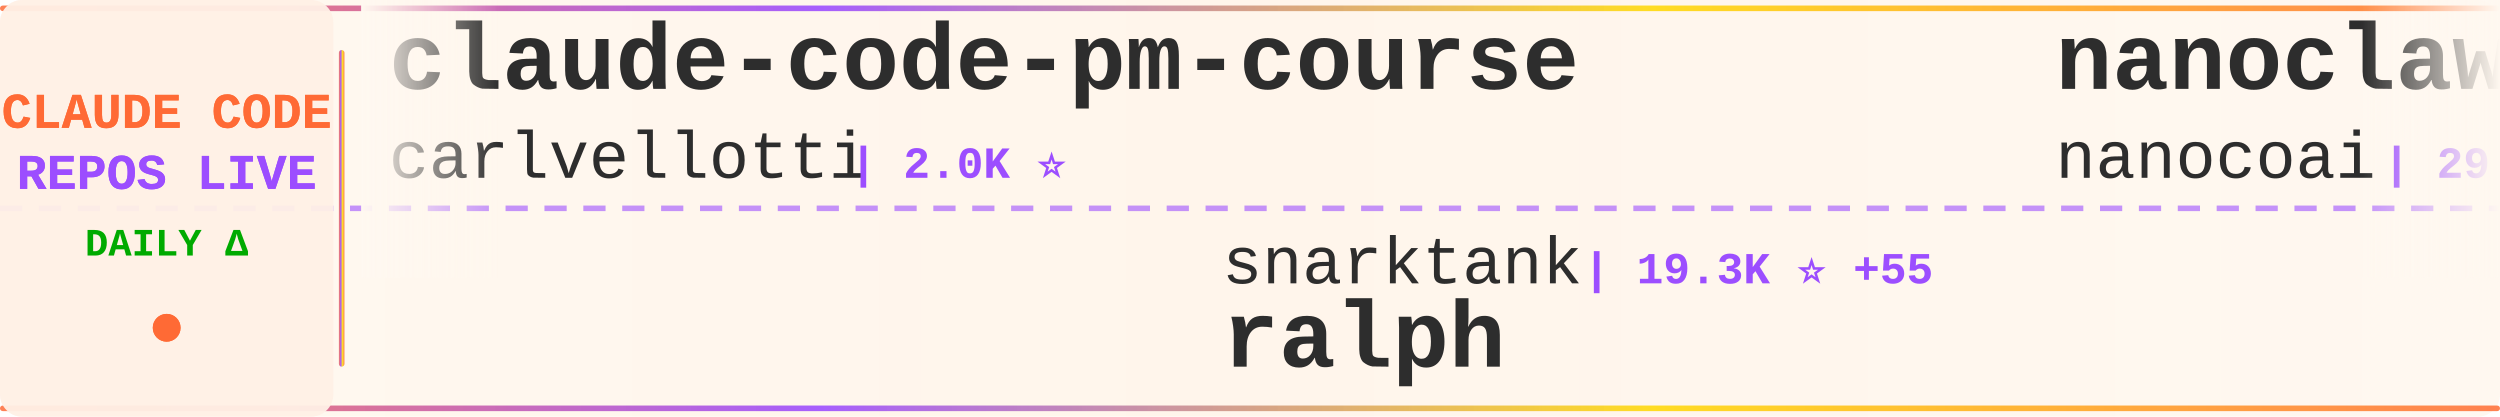
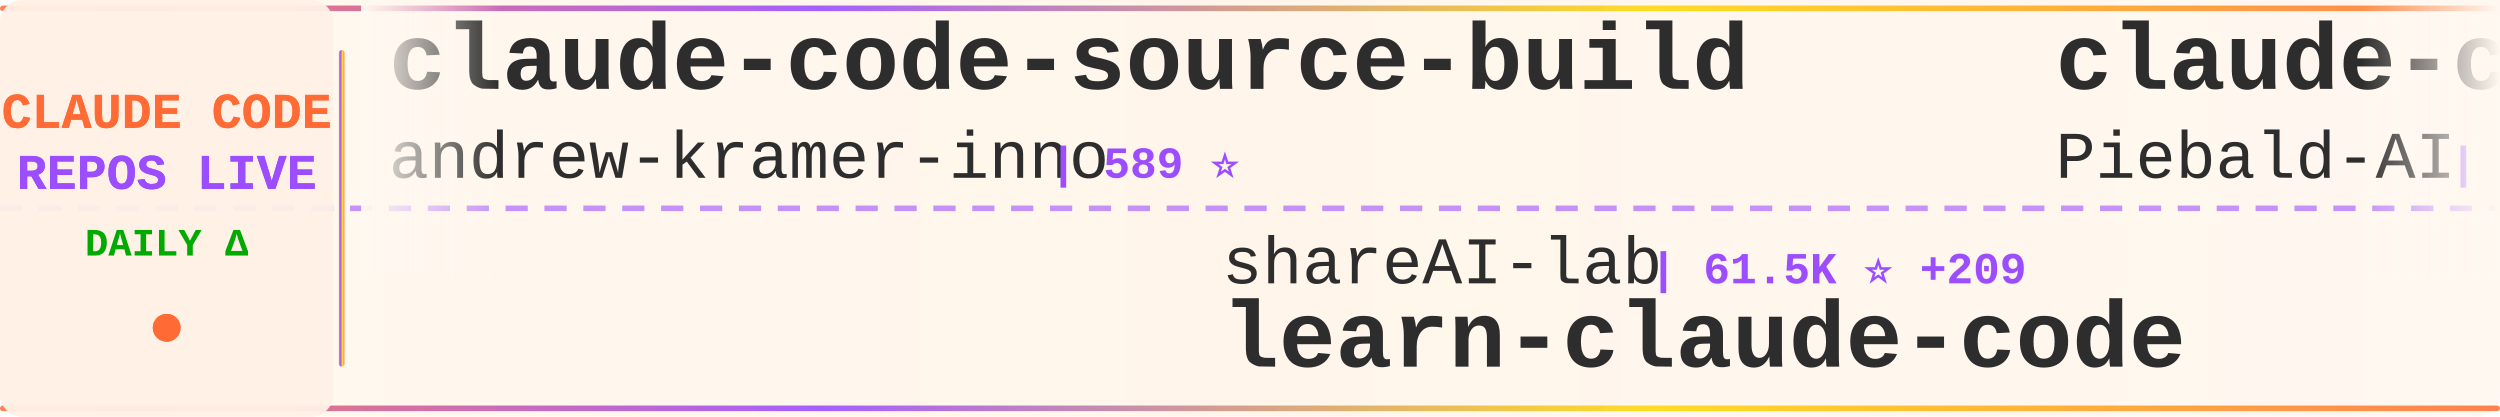
<svg xmlns="http://www.w3.org/2000/svg" width="900" height="150">
  <defs>
    <linearGradient id="tickerBg" x1="0%" y1="0%" x2="100%" y2="0%">
      <stop offset="0%" style="stop-color:#fff8f0;stop-opacity:0.98" />
      <stop offset="50%" style="stop-color:#fff5eb;stop-opacity:1" />
      <stop offset="100%" style="stop-color:#fff8f0;stop-opacity:0.98" />
    </linearGradient>
    <linearGradient id="borderGrad" x1="0%" y1="0%" x2="100%" y2="0%">
      <stop offset="0%" style="stop-color:#FF6B35;stop-opacity:0.85">
        <animate attributeName="stop-opacity" values="0.85;1;0.85" dur="2s" repeatCount="indefinite" />
      </stop>
      <stop offset="33%" style="stop-color:#9C4EFF;stop-opacity:0.9">
        <animate attributeName="stop-opacity" values="0.9;1;0.9" dur="2.2s" repeatCount="indefinite" />
      </stop>
      <stop offset="66%" style="stop-color:#FFD700;stop-opacity:0.85">
        <animate attributeName="stop-opacity" values="0.85;1;0.85" dur="1.8s" repeatCount="indefinite" />
      </stop>
      <stop offset="100%" style="stop-color:#FF6B35;stop-opacity:0.85">
        <animate attributeName="stop-opacity" values="0.85;1;0.85" dur="2s" repeatCount="indefinite" />
      </stop>
    </linearGradient>
    <filter id="textGlow">
      <feGaussianBlur stdDeviation="0.15" result="coloredBlur" />
      <feMerge>
        <feMergeNode in="coloredBlur" />
        <feMergeNode in="SourceGraphic" />
      </feMerge>
    </filter>
    <filter id="metricGlow">
      <feGaussianBlur stdDeviation="0.2" result="coloredBlur" />
      <feMerge>
        <feMergeNode in="coloredBlur" />
        <feMergeNode in="SourceGraphic" />
      </feMerge>
    </filter>
    <linearGradient id="leftFade" x1="0%" y1="0%" x2="100%" y2="0%">
      <stop offset="0%" style="stop-color:#fff8f0;stop-opacity:1" />
      <stop offset="100%" style="stop-color:#fff8f0;stop-opacity:0" />
    </linearGradient>
    <linearGradient id="rightFade" x1="0%" y1="0%" x2="100%" y2="0%">
      <stop offset="0%" style="stop-color:#fff8f0;stop-opacity:0" />
      <stop offset="100%" style="stop-color:#fff8f0;stop-opacity:1" />
    </linearGradient>
  </defs>
  <rect width="900" height="150" fill="url(#tickerBg)" rx="8" />
  <rect x="0" y="2" width="900" height="2" fill="url(#borderGrad)" rx="1" />
  <rect x="0" y="146" width="900" height="2" fill="url(#borderGrad)" rx="1" />
  <line x1="0" y1="75" x2="900" y2="75" stroke="#9C4EFF" stroke-width="2" stroke-dasharray="8 6" opacity="0.6" />
  <rect x="0" y="0" width="120" height="150" fill="#fff0e6" opacity="0.95" rx="8" />
  <text x="60" y="46" font-family="'Courier New', monospace" font-size="18" font-weight="bold" fill="#FF6B35" text-anchor="middle" filter="url(#textGlow)">
    CLAUDE CODE
  </text>
  <text x="60" y="68" font-family="'Courier New', monospace" font-size="18" font-weight="bold" fill="#9C4EFF" text-anchor="middle" filter="url(#textGlow)">
    REPOS LIVE
  </text>
  <text x="60" y="92" font-family="'Courier New', monospace" font-size="14" font-weight="bold" fill="#00aa00" text-anchor="middle">
    DAILY Δ
  </text>
  <circle cx="60" cy="118" r="5" fill="#FF6B35" filter="url(#metricGlow)">
    <animate attributeName="r" values="4;6;4" dur="1.5s" repeatCount="indefinite" />
    <animate attributeName="opacity" values="0.6;1;0.6" dur="1.5s" repeatCount="indefinite" />
  </circle>
  <rect x="122" y="18" width="2" height="114" fill="url(#borderGrad)" rx="1" />
  <clipPath id="tickerClip">
    <rect x="130" y="0" width="770" height="150" />
  </clipPath>
  <g clip-path="url(#tickerClip)">
    <g id="tickerItems">
      <animateTransform attributeName="transform" attributeType="XML" type="translate" from="0 0" to="-3000 0" dur="54s" repeatCount="indefinite" />
      <g transform="translate(0, 0)">
-         <text x="140" y="32" font-family="'Courier New', monospace" font-size="34" font-weight="bold" fill="#2d2d2d">claude-code-pm-course</text>
-         <text x="140" y="64" font-family="'Courier New', monospace" font-size="24" font-weight="normal" fill="#2d2d2d" opacity="1.0">carlvellotti</text>
-         <text x="306" y="64" font-family="'Courier New', monospace" font-size="16" font-weight="bold" fill="#9C4EFF"> | 2.0K ⭐</text>
-       </g>
-       <g transform="translate(300, 0)">
-         <text x="140" y="102" font-family="'Courier New', monospace" font-size="24" font-weight="normal" fill="#2d2d2d" opacity="1.0">snarktank</text>
-         <text x="270" y="102" font-family="'Courier New', monospace" font-size="16" font-weight="bold" fill="#9C4EFF"> | 19.3K ⭐ +55</text>
-         <text x="140" y="132" font-family="'Courier New', monospace" font-size="34" font-weight="bold" fill="#2d2d2d">ralph</text>
-       </g>
-       <g transform="translate(600, 0)">
-         <text x="140" y="32" font-family="'Courier New', monospace" font-size="34" font-weight="bold" fill="#2d2d2d">nanoclaw</text>
-         <text x="140" y="64" font-family="'Courier New', monospace" font-size="24" font-weight="normal" fill="#2d2d2d" opacity="1.0">nanocoai</text>
-         <text x="258" y="64" font-family="'Courier New', monospace" font-size="16" font-weight="bold" fill="#9C4EFF"> | 29.1K ⭐ +45</text>
-       </g>
-       <g transform="translate(900, 0)">
-         <text x="140" y="102" font-family="'Courier New', monospace" font-size="24" font-weight="normal" fill="#2d2d2d" opacity="1.0">liuup</text>
-         <text x="222" y="102" font-family="'Courier New', monospace" font-size="16" font-weight="bold" fill="#9C4EFF"> | 2.6K ⭐ +29</text>
-         <text x="140" y="132" font-family="'Courier New', monospace" font-size="34" font-weight="bold" fill="#2d2d2d">claude-code-analysis</text>
-       </g>
-       <g transform="translate(1200, 0)">
        <text x="140" y="32" font-family="'Courier New', monospace" font-size="34" font-weight="bold" fill="#2d2d2d">claude-code-source-build</text>
        <text x="140" y="64" font-family="'Courier New', monospace" font-size="24" font-weight="normal" fill="#2d2d2d" opacity="1.0">andrew-kramer-inno</text>
        <text x="378" y="64" font-family="'Courier New', monospace" font-size="16" font-weight="bold" fill="#9C4EFF"> | 589 ⭐</text>
      </g>
+       <g transform="translate(300, 0)">
+         <text x="140" y="102" font-family="'Courier New', monospace" font-size="24" font-weight="normal" fill="#2d2d2d" opacity="1.0">shareAI-lab</text>
+         <text x="294" y="102" font-family="'Courier New', monospace" font-size="16" font-weight="bold" fill="#9C4EFF"> | 61.5K ⭐ +209</text>
+         <text x="140" y="132" font-family="'Courier New', monospace" font-size="34" font-weight="bold" fill="#2d2d2d">learn-claude-code</text>
+       </g>
+       <g transform="translate(600, 0)">
+         <text x="140" y="32" font-family="'Courier New', monospace" font-size="34" font-weight="bold" fill="#2d2d2d">claude-code-system-promp...</text>
+         <text x="140" y="64" font-family="'Courier New', monospace" font-size="24" font-weight="normal" fill="#2d2d2d" opacity="1.0">Piebald-AI</text>
+         <text x="282" y="64" font-family="'Courier New', monospace" font-size="16" font-weight="bold" fill="#9C4EFF"> | 10.4K ⭐ +29</text>
+       </g>
+       <g transform="translate(900, 0)">
+         <text x="140" y="102" font-family="'Courier New', monospace" font-size="24" font-weight="normal" fill="#2d2d2d" opacity="1.0">pengchengneo</text>
+         <text x="306" y="102" font-family="'Courier New', monospace" font-size="16" font-weight="bold" fill="#9C4EFF"> | 1.4K ⭐ +13</text>
+         <text x="140" y="132" font-family="'Courier New', monospace" font-size="34" font-weight="bold" fill="#2d2d2d">Claude-Code</text>
+       </g>
+       <g transform="translate(1200, 0)">
+         <text x="140" y="32" font-family="'Courier New', monospace" font-size="34" font-weight="bold" fill="#2d2d2d">claude-code-analysis</text>
+         <text x="140" y="64" font-family="'Courier New', monospace" font-size="24" font-weight="normal" fill="#2d2d2d" opacity="1.0">liuup</text>
+         <text x="222" y="64" font-family="'Courier New', monospace" font-size="16" font-weight="bold" fill="#9C4EFF"> | 2.6K ⭐ +27</text>
+       </g>
      <g transform="translate(1500, 0)">
-         <text x="140" y="102" font-family="'Courier New', monospace" font-size="24" font-weight="normal" fill="#2d2d2d" opacity="1.0">nicedreamzapp</text>
-         <text x="318" y="102" font-family="'Courier New', monospace" font-size="16" font-weight="bold" fill="#9C4EFF"> | 2.6K ⭐ +7</text>
-         <text x="140" y="132" font-family="'Courier New', monospace" font-size="34" font-weight="bold" fill="#2d2d2d">claude-code-local</text>
+         <text x="140" y="102" font-family="'Courier New', monospace" font-size="24" font-weight="normal" fill="#2d2d2d" opacity="1.0">wanshuiyin</text>
+         <text x="282" y="102" font-family="'Courier New', monospace" font-size="16" font-weight="bold" fill="#9C4EFF"> | 10.1K ⭐ +118</text>
+         <text x="140" y="132" font-family="'Courier New', monospace" font-size="34" font-weight="bold" fill="#2d2d2d">Auto-claude-code-researc...</text>
      </g>
      <g transform="translate(1800, 0)">
-         <text x="140" y="32" font-family="'Courier New', monospace" font-size="34" font-weight="bold" fill="#2d2d2d">claude-code-sourcemap</text>
-         <text x="140" y="64" font-family="'Courier New', monospace" font-size="24" font-weight="normal" fill="#2d2d2d" opacity="1.0">Hyper66666</text>
-         <text x="282" y="64" font-family="'Courier New', monospace" font-size="16" font-weight="bold" fill="#9C4EFF"> | 214 ⭐</text>
+         <text x="140" y="32" font-family="'Courier New', monospace" font-size="34" font-weight="bold" fill="#2d2d2d">awesome-claude-code-tool...</text>
+         <text x="140" y="64" font-family="'Courier New', monospace" font-size="24" font-weight="normal" fill="#2d2d2d" opacity="1.0">rohitg00</text>
+         <text x="258" y="64" font-family="'Courier New', monospace" font-size="16" font-weight="bold" fill="#9C4EFF"> | 1.7K ⭐ +13</text>
      </g>
      <g transform="translate(2100, 0)">
-         <text x="140" y="102" font-family="'Courier New', monospace" font-size="24" font-weight="normal" fill="#2d2d2d" opacity="1.0">darcyegb</text>
-         <text x="258" y="102" font-family="'Courier New', monospace" font-size="16" font-weight="bold" fill="#9C4EFF"> | 700 ⭐</text>
-         <text x="140" y="132" font-family="'Courier New', monospace" font-size="34" font-weight="bold" fill="#2d2d2d">ClaudeCodeAgents</text>
+         <text x="140" y="102" font-family="'Courier New', monospace" font-size="24" font-weight="normal" fill="#2d2d2d" opacity="1.0">huangserva</text>
+         <text x="282" y="102" font-family="'Courier New', monospace" font-size="16" font-weight="bold" fill="#9C4EFF"> | 588 ⭐ +2</text>
+         <text x="140" y="132" font-family="'Courier New', monospace" font-size="34" font-weight="bold" fill="#2d2d2d">claude-code-cli</text>
      </g>
      <g transform="translate(2400, 0)">
-         <text x="140" y="32" font-family="'Courier New', monospace" font-size="34" font-weight="bold" fill="#2d2d2d">skills</text>
-         <text x="140" y="64" font-family="'Courier New', monospace" font-size="24" font-weight="normal" fill="#2d2d2d" opacity="1.0">anthropics</text>
-         <text x="282" y="64" font-family="'Courier New', monospace" font-size="16" font-weight="bold" fill="#9C4EFF"> | 137.9K ⭐ +577</text>
+         <text x="140" y="32" font-family="'Courier New', monospace" font-size="34" font-weight="bold" fill="#2d2d2d">claude-code-best-practic...</text>
+         <text x="140" y="64" font-family="'Courier New', monospace" font-size="24" font-weight="normal" fill="#2d2d2d" opacity="1.0">shanraisshan</text>
+         <text x="306" y="64" font-family="'Courier New', monospace" font-size="16" font-weight="bold" fill="#9C4EFF"> | 54.0K ⭐ +191</text>
      </g>
      <g transform="translate(2700, 0)">
-         <text x="140" y="102" font-family="'Courier New', monospace" font-size="24" font-weight="normal" fill="#2d2d2d" opacity="1.0">KPR111</text>
-         <text x="234" y="102" font-family="'Courier New', monospace" font-size="16" font-weight="bold" fill="#9C4EFF"> | 17 ⭐</text>
-         <text x="140" y="132" font-family="'Courier New', monospace" font-size="34" font-weight="bold" fill="#2d2d2d">Claude-Code</text>
+         <text x="140" y="102" font-family="'Courier New', monospace" font-size="24" font-weight="normal" fill="#2d2d2d" opacity="1.0">multica-ai</text>
+         <text x="282" y="102" font-family="'Courier New', monospace" font-size="16" font-weight="bold" fill="#9C4EFF"> | 139.8K ⭐ +2.6K</text>
+         <text x="140" y="132" font-family="'Courier New', monospace" font-size="34" font-weight="bold" fill="#2d2d2d">andrej-karpathy-skills</text>
      </g>
      <g transform="translate(3000, 0)">
-         <text x="140" y="32" font-family="'Courier New', monospace" font-size="34" font-weight="bold" fill="#2d2d2d">claude-code-pm-course</text>
-         <text x="140" y="64" font-family="'Courier New', monospace" font-size="24" font-weight="normal" fill="#2d2d2d" opacity="1.0">carlvellotti</text>
-         <text x="306" y="64" font-family="'Courier New', monospace" font-size="16" font-weight="bold" fill="#9C4EFF"> | 2.0K ⭐</text>
+         <text x="140" y="32" font-family="'Courier New', monospace" font-size="34" font-weight="bold" fill="#2d2d2d">claude-code-source-build</text>
+         <text x="140" y="64" font-family="'Courier New', monospace" font-size="24" font-weight="normal" fill="#2d2d2d" opacity="1.0">andrew-kramer-inno</text>
+         <text x="378" y="64" font-family="'Courier New', monospace" font-size="16" font-weight="bold" fill="#9C4EFF"> | 589 ⭐</text>
      </g>
      <g transform="translate(3300, 0)">
-         <text x="140" y="102" font-family="'Courier New', monospace" font-size="24" font-weight="normal" fill="#2d2d2d" opacity="1.0">snarktank</text>
-         <text x="270" y="102" font-family="'Courier New', monospace" font-size="16" font-weight="bold" fill="#9C4EFF"> | 19.3K ⭐ +55</text>
-         <text x="140" y="132" font-family="'Courier New', monospace" font-size="34" font-weight="bold" fill="#2d2d2d">ralph</text>
+         <text x="140" y="102" font-family="'Courier New', monospace" font-size="24" font-weight="normal" fill="#2d2d2d" opacity="1.0">shareAI-lab</text>
+         <text x="294" y="102" font-family="'Courier New', monospace" font-size="16" font-weight="bold" fill="#9C4EFF"> | 61.5K ⭐ +209</text>
+         <text x="140" y="132" font-family="'Courier New', monospace" font-size="34" font-weight="bold" fill="#2d2d2d">learn-claude-code</text>
      </g>
      <g transform="translate(3600, 0)">
-         <text x="140" y="32" font-family="'Courier New', monospace" font-size="34" font-weight="bold" fill="#2d2d2d">nanoclaw</text>
-         <text x="140" y="64" font-family="'Courier New', monospace" font-size="24" font-weight="normal" fill="#2d2d2d" opacity="1.0">nanocoai</text>
-         <text x="258" y="64" font-family="'Courier New', monospace" font-size="16" font-weight="bold" fill="#9C4EFF"> | 29.1K ⭐ +45</text>
+         <text x="140" y="32" font-family="'Courier New', monospace" font-size="34" font-weight="bold" fill="#2d2d2d">claude-code-system-promp...</text>
+         <text x="140" y="64" font-family="'Courier New', monospace" font-size="24" font-weight="normal" fill="#2d2d2d" opacity="1.0">Piebald-AI</text>
+         <text x="282" y="64" font-family="'Courier New', monospace" font-size="16" font-weight="bold" fill="#9C4EFF"> | 10.4K ⭐ +29</text>
      </g>
      <g transform="translate(3900, 0)">
-         <text x="140" y="102" font-family="'Courier New', monospace" font-size="24" font-weight="normal" fill="#2d2d2d" opacity="1.0">liuup</text>
-         <text x="222" y="102" font-family="'Courier New', monospace" font-size="16" font-weight="bold" fill="#9C4EFF"> | 2.6K ⭐ +29</text>
-         <text x="140" y="132" font-family="'Courier New', monospace" font-size="34" font-weight="bold" fill="#2d2d2d">claude-code-analysis</text>
+         <text x="140" y="102" font-family="'Courier New', monospace" font-size="24" font-weight="normal" fill="#2d2d2d" opacity="1.0">pengchengneo</text>
+         <text x="306" y="102" font-family="'Courier New', monospace" font-size="16" font-weight="bold" fill="#9C4EFF"> | 1.4K ⭐ +13</text>
+         <text x="140" y="132" font-family="'Courier New', monospace" font-size="34" font-weight="bold" fill="#2d2d2d">Claude-Code</text>
      </g>
    </g>
  </g>
  <rect x="130" y="0" width="50" height="100" fill="url(#leftFade)" />
  <rect x="850" y="0" width="50" height="100" fill="url(#rightFade)" />
</svg>
